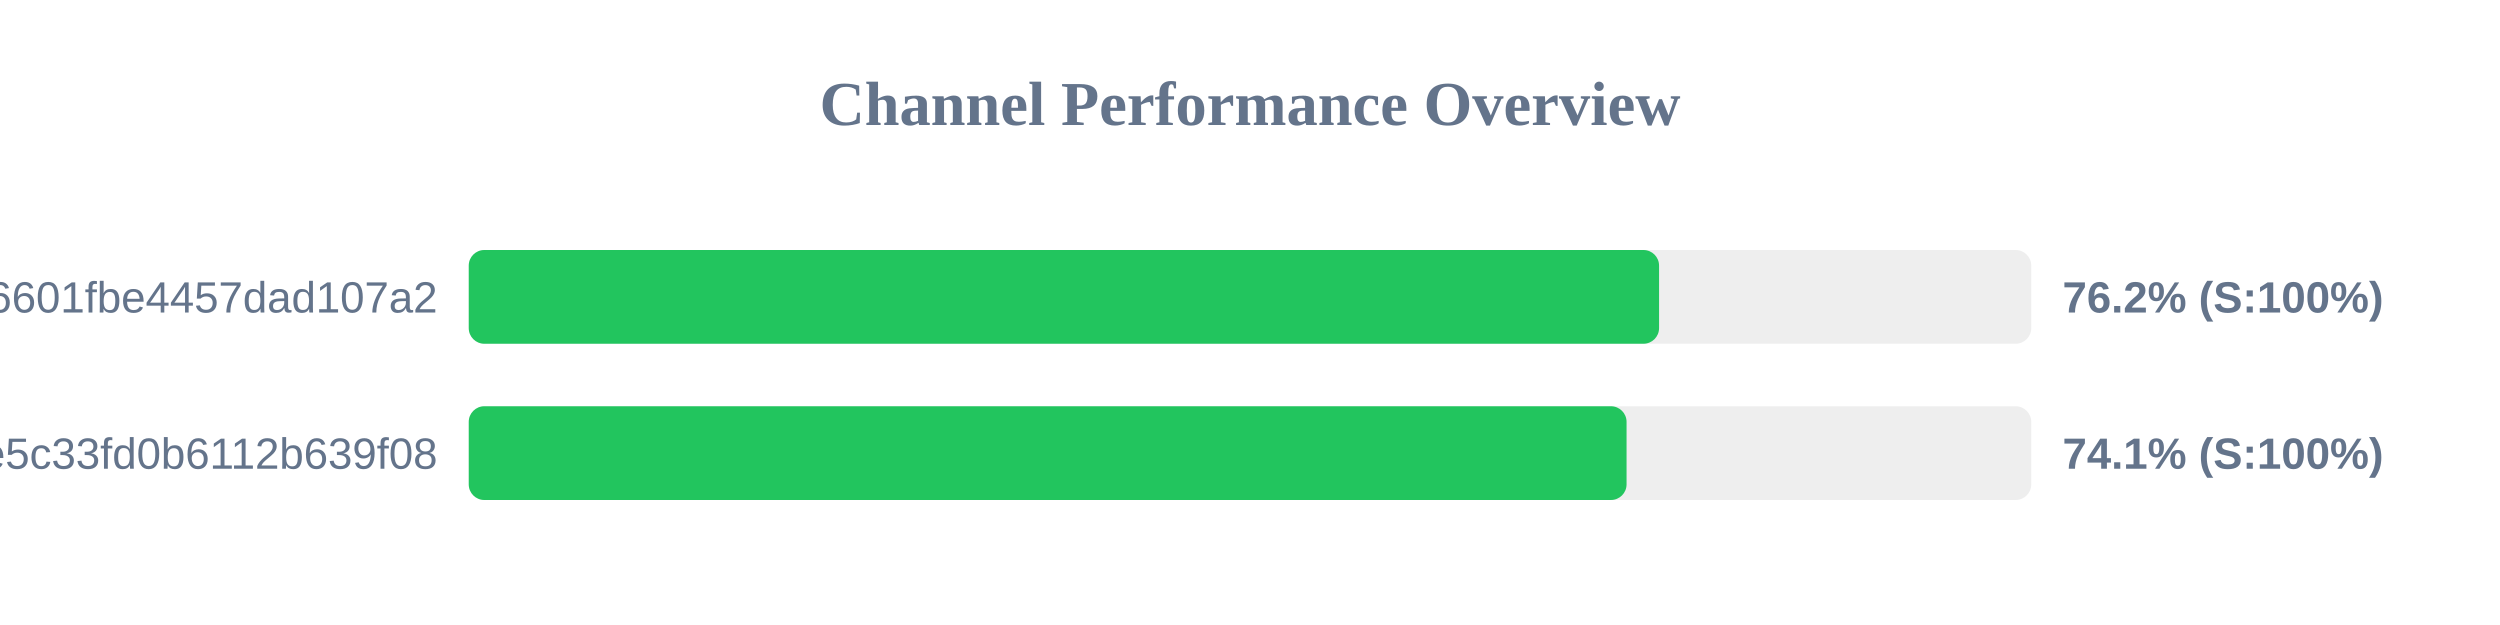
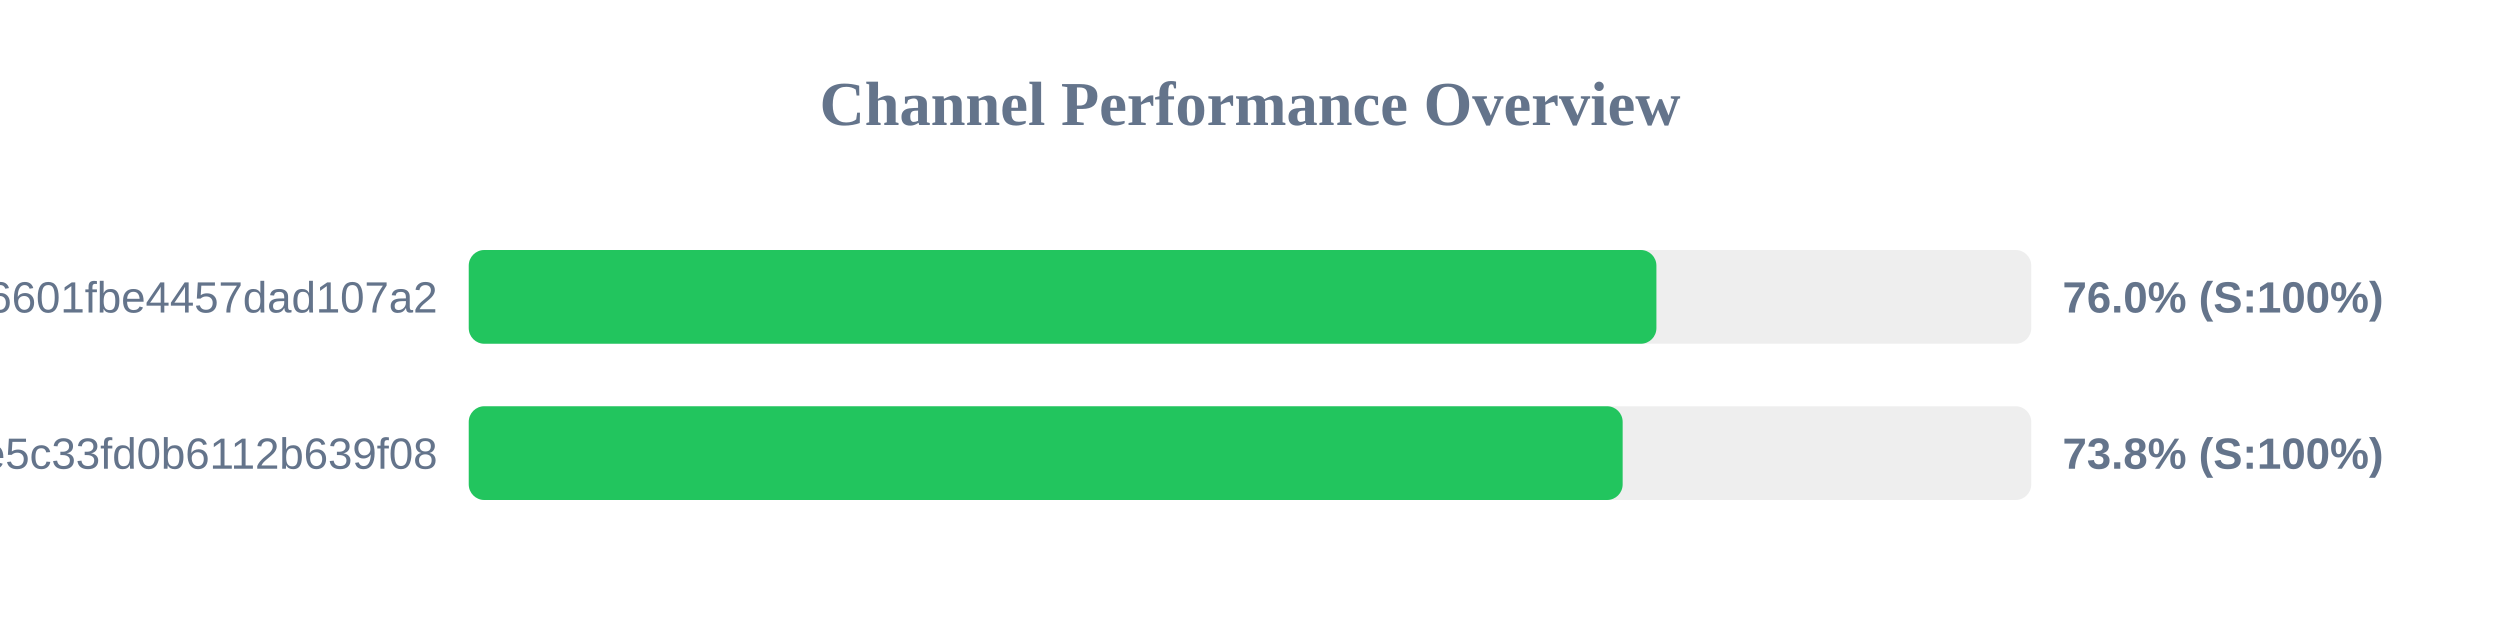
<svg xmlns="http://www.w3.org/2000/svg" width="800" height="200" version="1.1">
  <style>
        .row { font: 14px Arial; fill: #64748b; }
        .score { font: bold 14px Arial; fill: #64748b; }
    </style>
  <text x="400" y="40" text-anchor="middle" font-size="20px" font-weight="bold" fill="#64748b">Channel Performance Overview</text>
  <rect x="150" y="80" width="500" height="30" fill="#eee" rx="5" />
-   <rect x="150" y="80" width="380.9" height="30" fill="#22c55e" rx="5" />
+   <rect x="150" y="80" width="380.05" height="30" fill="#22c55e" rx="5" />
  <text x="140" y="100" text-anchor="end" class="row">6ca22ad3b96aa6601fbe4457dad107a2</text>
-   <text x="660" y="100" text-anchor="start" class="score">76.2% (S:100%)</text>
+   <text x="660" y="100" text-anchor="start" class="score">76.0% (S:100%)</text>
  <rect x="150" y="130" width="500" height="30" fill="#eee" rx="5" />
-   <rect x="150" y="130" width="370.5" height="30" fill="#22c55e" rx="5" />
+   <rect x="150" y="130" width="369.25" height="30" fill="#22c55e" rx="5" />
  <text x="140" y="150" text-anchor="end" class="row">56c52d37015ce5c33fd0b6112b639f08</text>
-   <text x="660" y="150" text-anchor="start" class="score">74.1% (S:100%)</text>
+   <text x="660" y="150" text-anchor="start" class="score">73.8% (S:100%)</text>
</svg>
